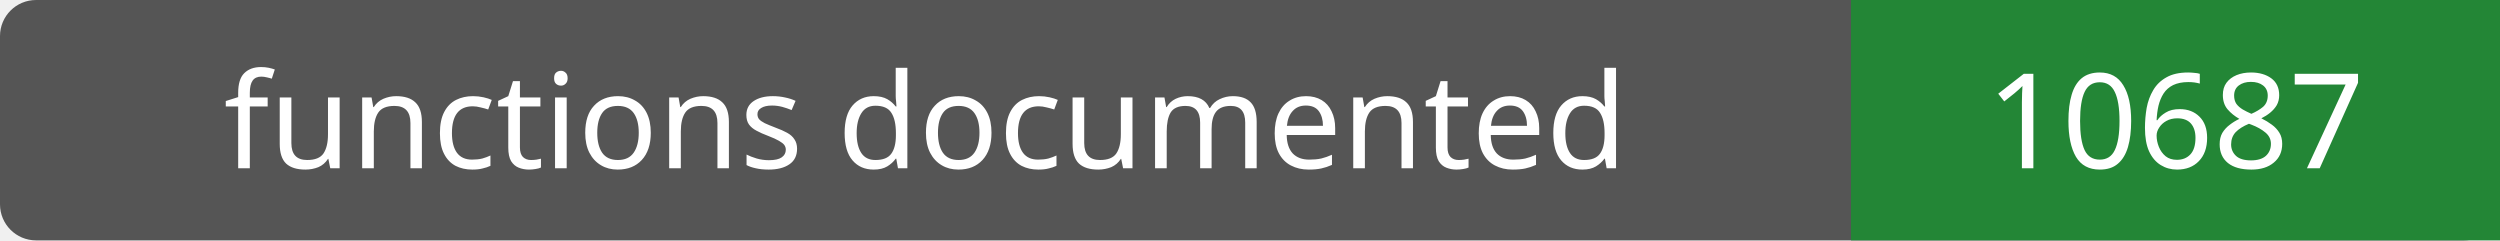
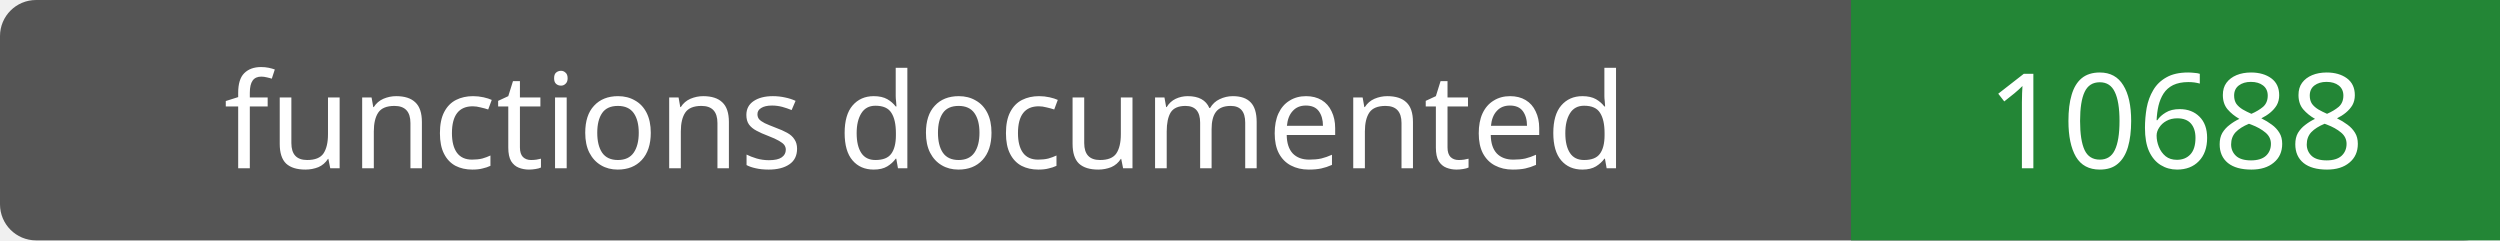
- <svg xmlns="http://www.w3.org/2000/svg" width="208" height="20" role="img" aria-label="functions documented: 10687">
+ <svg xmlns="http://www.w3.org/2000/svg" width="208" height="20" role="img" aria-label="functions documented: 10688">
  <rect width="208" height="20" rx="3" fill="#555" />
  <path fill="#238636" d="M154 0h54v20H154z" />
  <g fill="#fff" text-anchor="middle" font-family="Verdana,sans-serif" font-size="11">
    <text x="77.0" y="14">functions documented</text>
-     <text x="181.0" y="14">10687</text>
+     <text x="181.0" y="14">10688</text>
  </g>
</svg>
